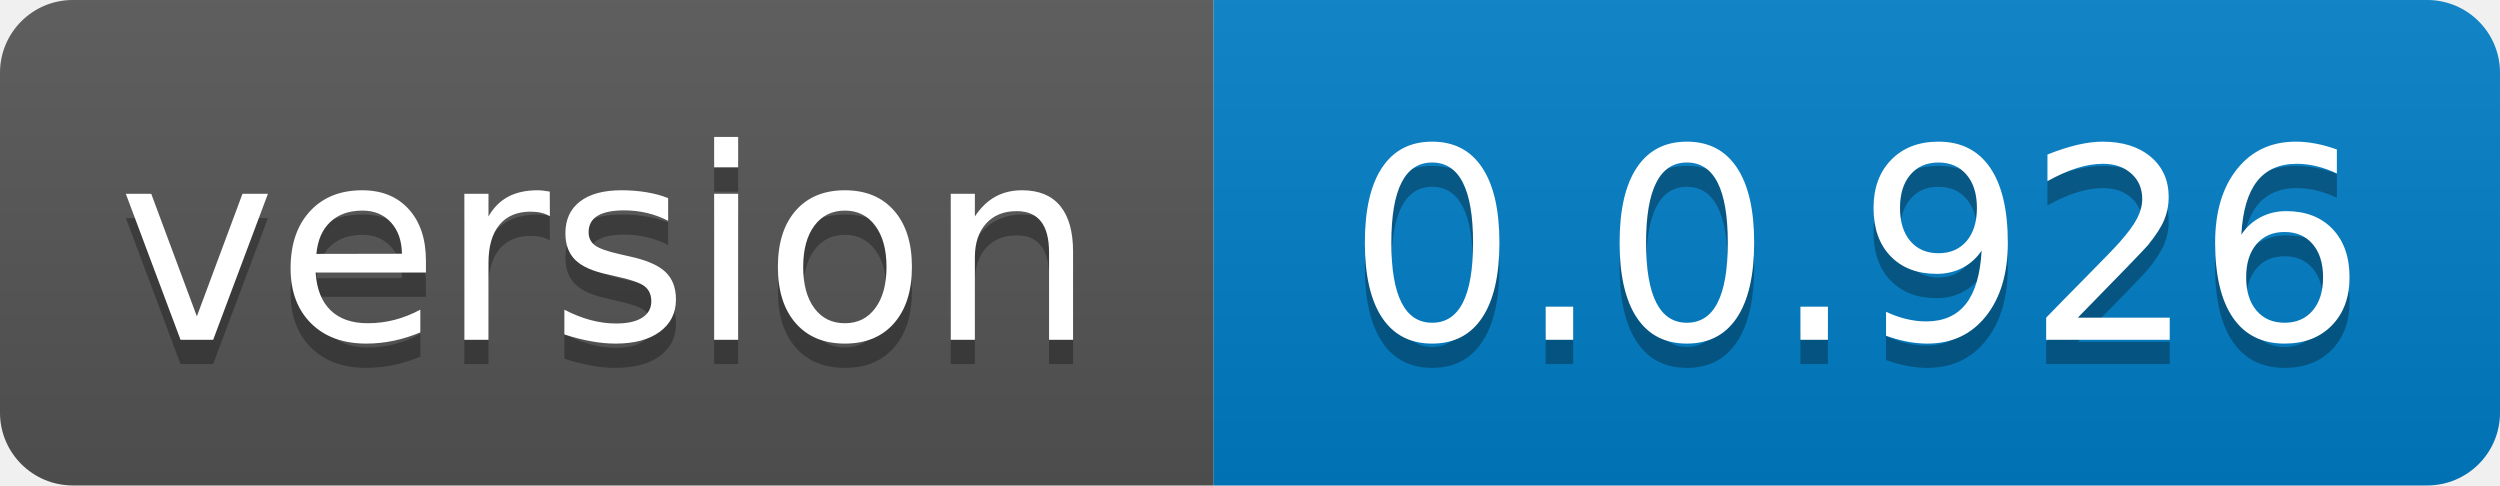
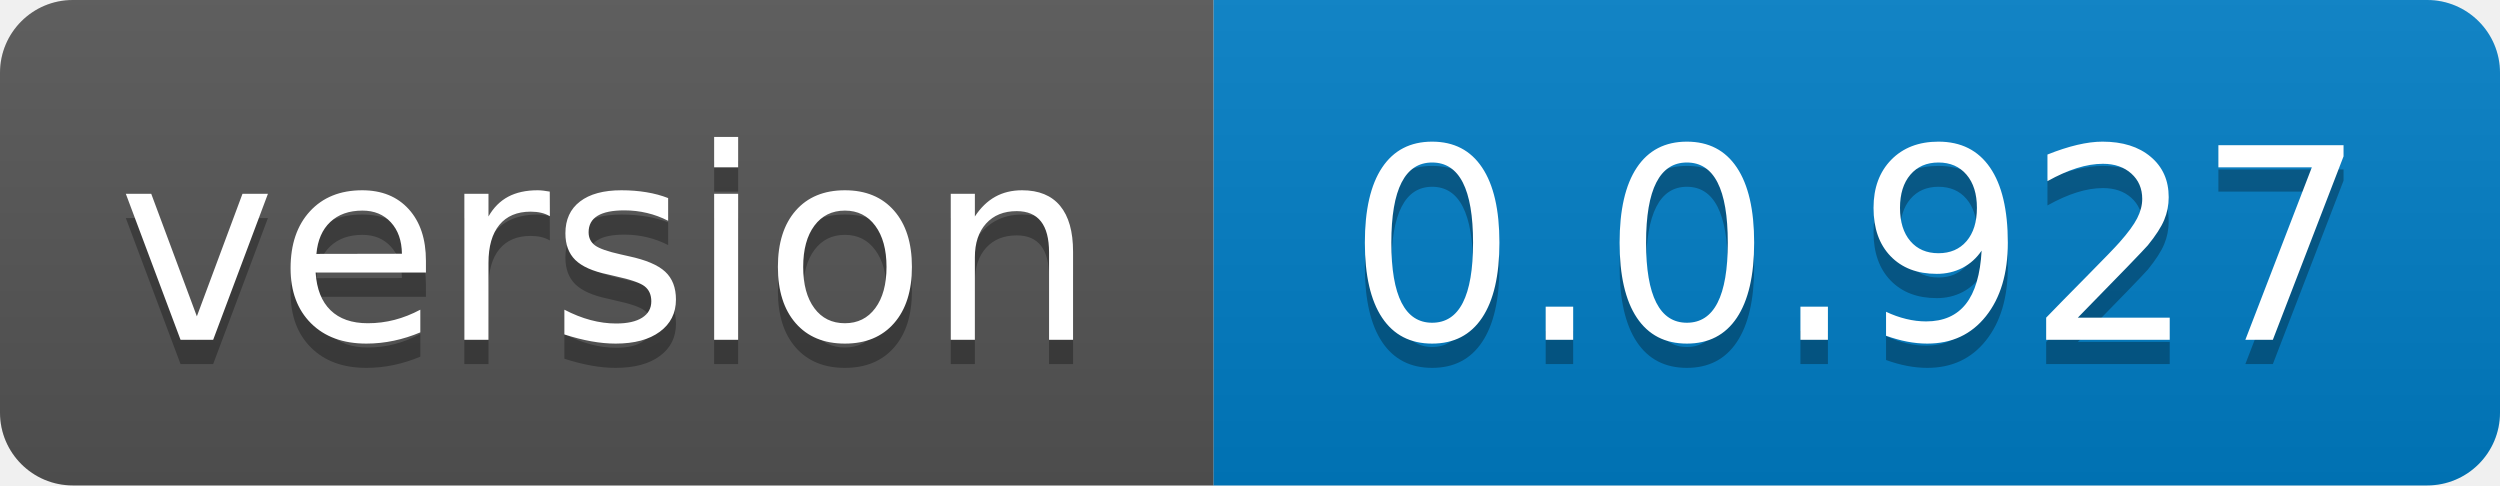
- <svg xmlns="http://www.w3.org/2000/svg" width="103" height="20" role="img" aria-label="version: 0.0.926">
+ <svg xmlns="http://www.w3.org/2000/svg" width="103" height="20" role="img" aria-label="version: 0.0.927">
  <linearGradient id="s" x2="0" y2="100%">
    <stop offset="0" stop-color="#bbb" stop-opacity=".1" />
    <stop offset="1" stop-opacity=".1" />
  </linearGradient>
  <clipPath id="r">
    <rect width="103" height="20" rx="3" fill="#fff" />
  </clipPath>
  <g clip-path="url(#r)">
    <rect width="50" height="20" fill="#555" />
    <rect x="50" width="53" height="20" fill="#007ec6" />
    <rect width="103" height="20" fill="url(#s)" />
  </g>
  <g fill="#fff" text-anchor="middle" font-family="Verdana,Geneva,DejaVu Sans,sans-serif" text-rendering="geometricPrecision" font-size="110">
    <text aria-hidden="true" x="250.0" transform="scale(.1)" textLength="400" y="150" fill="#010101" fill-opacity=".3">version</text>
    <text x="250.0" transform="scale(.1)" textLength="400" y="140" fill="#fff">version</text>
-     <text aria-hidden="true" x="765.0" transform="scale(.1)" textLength="430" y="150" fill="#010101" fill-opacity=".3">0.0.926</text>
-     <text x="765.0" transform="scale(.1)" textLength="430" y="140" fill="#fff">0.0.926</text>
+     <text aria-hidden="true" x="765.0" transform="scale(.1)" textLength="430" y="150" fill="#010101" fill-opacity=".3">0.0.927</text>
+     <text x="765.0" transform="scale(.1)" textLength="430" y="140" fill="#fff">0.0.927</text>
  </g>
</svg>
